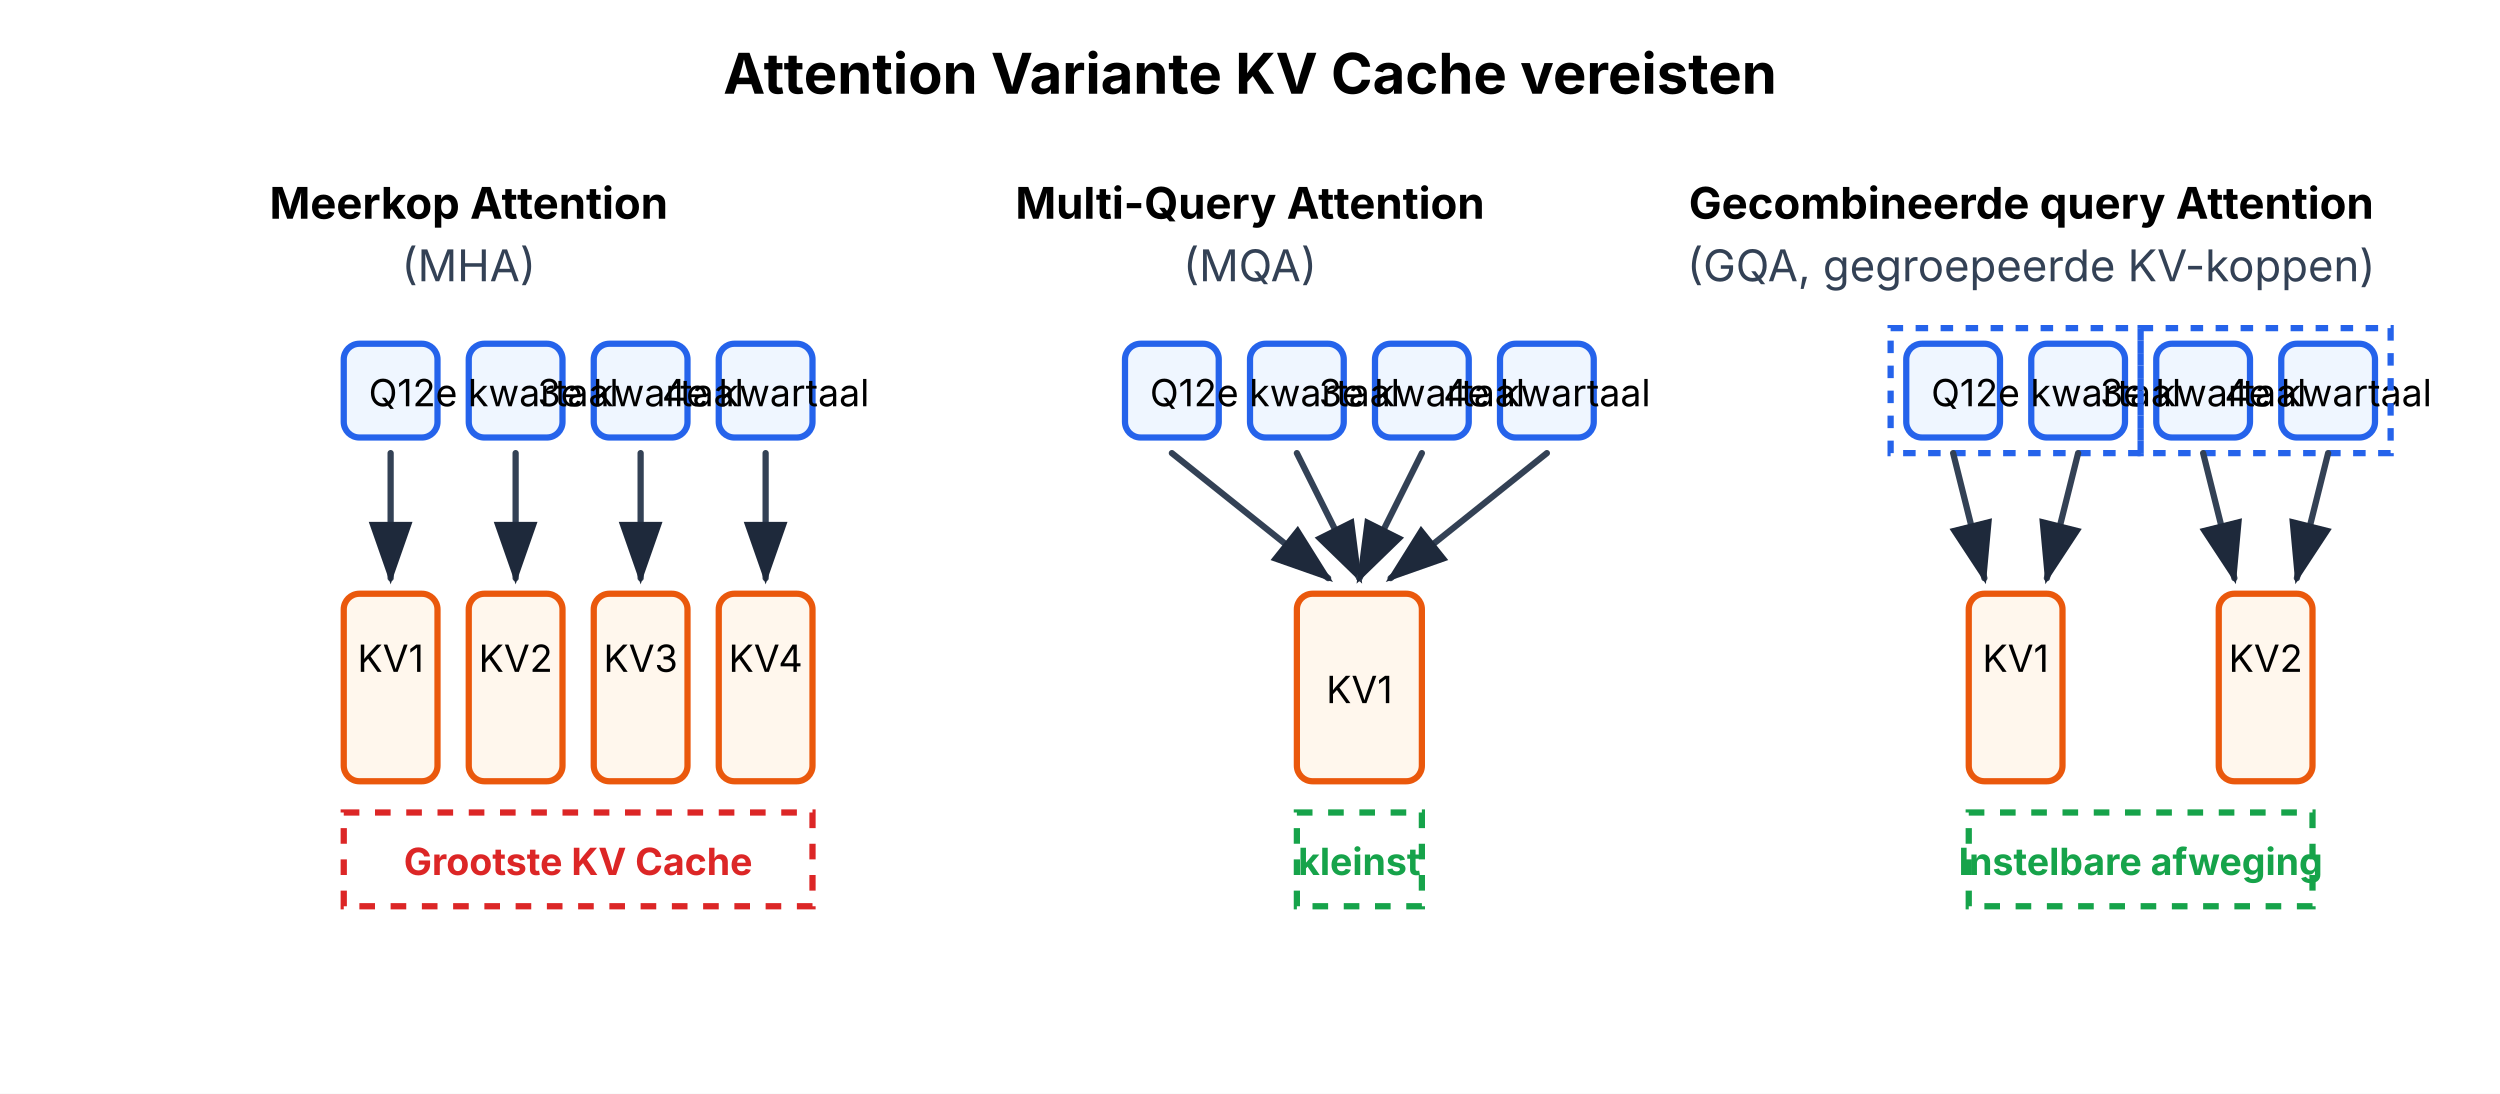
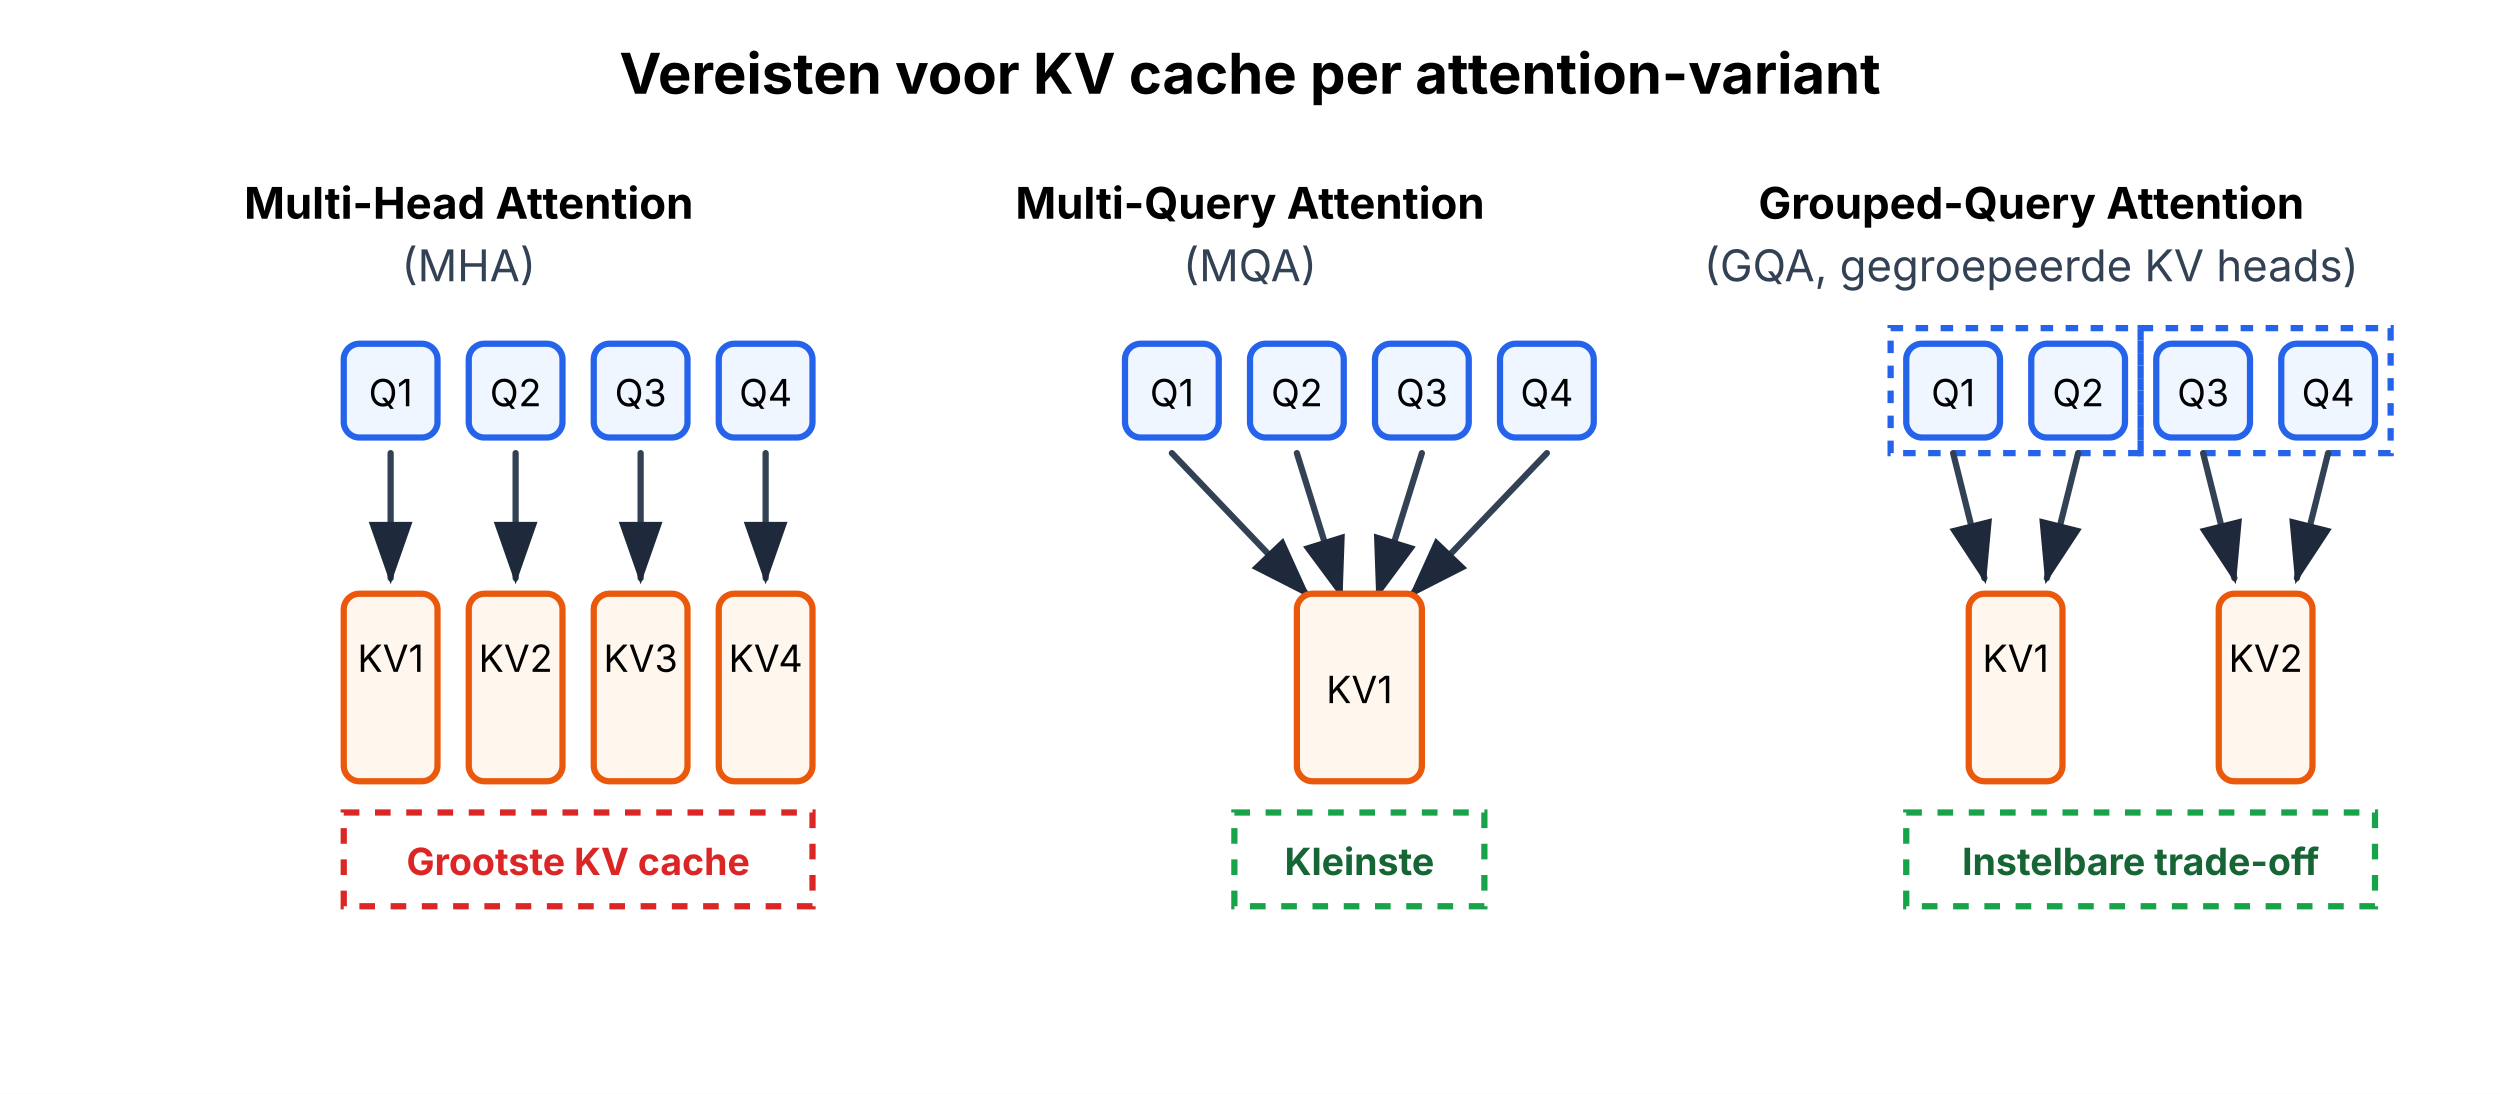
- <svg xmlns="http://www.w3.org/2000/svg" viewBox="0 0 800 350" role="img" aria-label="Attention Variants" data-visual-system="evidence-plate-v1" preserveAspectRatio="xMidYMid meet" shape-rendering="geometricPrecision" text-rendering="geometricPrecision" font-family="Inter, system-ui, sans-serif">
+ <svg xmlns="http://www.w3.org/2000/svg" viewBox="0 0 800 350" role="img" aria-label="Attention variant KV-cache requirements" data-visual-system="evidence-plate-v1" preserveAspectRatio="xMidYMid meet" shape-rendering="geometricPrecision" text-rendering="geometricPrecision" font-family="Inter, system-ui, sans-serif">
  <defs>
    <style>
      .query { fill: #eff6ff; stroke: #2563eb; stroke-width: 2; rx: 5; }
      .kv { fill: #fff7ed; stroke: #ea580c; stroke-width: 2; rx: 5; }
      .arrow { stroke: #334155; stroke-width: 2; marker-end: url(#arrowhead); }
      .text { font-family: Inter, system-ui, sans-serif; font-size: 14px; text-anchor: middle; font-weight: bold; }
      .label { font-family: Inter, system-ui, sans-serif; font-size: 12px; text-anchor: middle; }
      .title { font-family: Inter, system-ui, sans-serif; font-size: 18px; font-weight: bold; text-anchor: middle; }
      .desc { font-family: Inter, system-ui, sans-serif; font-size: 14px; text-anchor: middle; fill: #334155; }
    </style>
    <marker id="arrowhead" markerWidth="10" markerHeight="7" refX="9" refY="3.5" orient="auto">
      <polygon points="0 0, 10 3.5, 0 7" fill="#1e293b" />
    </marker>
  </defs>
  <style data-visual-system="evidence-plate-v1">
    * { animation: none !important; }
    .anim-box, .bar, .bar-text, .seq-item, .t-box, .flow { opacity: 1 !important; transform: none !important; }
    path, line, polyline { stroke-linecap: round; stroke-linejoin: round; }
  </style>
  <rect width="100%" height="100%" fill="#ffffff" />
-   <text x="400" y="30" class="title">Attention Variante KV Cache vereisten</text>
-   <text x="150" y="70" class="text">Meerkop Attention</text>
+   <text x="400" y="30" class="title">Vereisten voor KV cache per attention-variant</text>
+   <text x="150" y="70" class="text">Multi-Head Attention</text>
  <text x="150" y="90" class="desc">(MHA)</text>
  <rect x="110" y="110" width="30" height="30" class="query" />
  <rect x="150" y="110" width="30" height="30" class="query" />
  <rect x="190" y="110" width="30" height="30" class="query" />
  <rect x="230" y="110" width="30" height="30" class="query" />
  <text x="125" y="130" class="label">Q1</text>
-   <text x="165" y="130" class="label">2e kwartaal</text>
-   <text x="205" y="130" class="label">3e kwartaal</text>
-   <text x="245" y="130" class="label">4e kwartaal</text>
+   <text x="165" y="130" class="label">Q2</text>
+   <text x="205" y="130" class="label">Q3</text>
+   <text x="245" y="130" class="label">Q4</text>
  <line x1="125" y1="145" x2="125" y2="185" class="arrow" />
  <line x1="165" y1="145" x2="165" y2="185" class="arrow" />
  <line x1="205" y1="145" x2="205" y2="185" class="arrow" />
  <line x1="245" y1="145" x2="245" y2="185" class="arrow" />
  <rect x="110" y="190" width="30" height="60" class="kv" />
  <rect x="150" y="190" width="30" height="60" class="kv" />
  <rect x="190" y="190" width="30" height="60" class="kv" />
  <rect x="230" y="190" width="30" height="60" class="kv" />
  <text x="125" y="215" class="label">KV1</text>
  <text x="165" y="215" class="label">KV2</text>
  <text x="205" y="215" class="label">KV3</text>
  <text x="245" y="215" class="label">KV4</text>
  <rect x="110" y="260" width="150" height="30" fill="none" stroke="#dc2626" stroke-width="2" stroke-dasharray="5,5" />
-   <text x="185" y="280" class="label" font-weight="bold" fill="#dc2626">Grootste KV Cache</text>
+   <text x="185" y="280" class="label" font-weight="bold" fill="#dc2626">Grootste KV cache</text>
  <text x="400" y="70" class="text">Multi-Query Attention</text>
  <text x="400" y="90" class="desc">(MQA)</text>
  <rect x="360" y="110" width="30" height="30" class="query" />
  <rect x="400" y="110" width="30" height="30" class="query" />
  <rect x="440" y="110" width="30" height="30" class="query" />
  <rect x="480" y="110" width="30" height="30" class="query" />
  <text x="375" y="130" class="label">Q1</text>
-   <text x="415" y="130" class="label">2e kwartaal</text>
-   <text x="455" y="130" class="label">3e kwartaal</text>
-   <text x="495" y="130" class="label">4e kwartaal</text>
-   <line x1="375" y1="145" x2="425" y2="185" class="arrow" />
-   <line x1="415" y1="145" x2="435" y2="185" class="arrow" />
-   <line x1="455" y1="145" x2="435" y2="185" class="arrow" />
-   <line x1="495" y1="145" x2="445" y2="185" class="arrow" />
+   <text x="415" y="130" class="label">Q2</text>
+   <text x="455" y="130" class="label">Q3</text>
+   <text x="495" y="130" class="label">Q4</text>
+   <line x1="375" y1="145" x2="418" y2="190" class="arrow" />
+   <line x1="415" y1="145" x2="429" y2="190" class="arrow" />
+   <line x1="455" y1="145" x2="441" y2="190" class="arrow" />
+   <line x1="495" y1="145" x2="452" y2="190" class="arrow" />
  <rect x="415" y="190" width="40" height="60" class="kv" />
  <text x="435" y="225" class="label">KV1</text>
-   <rect x="415" y="260" width="40" height="30" fill="none" stroke="#16a34a" stroke-width="2" stroke-dasharray="5,5" />
-   <text x="435" y="280" class="label" font-weight="bold" fill="#16a34a">kleinst</text>
-   <text x="650" y="70" class="text">Gecombineerde query Attention</text>
-   <text x="650" y="90" class="desc">(GQA, gegroepeerde KV-koppen)</text>
+   <rect x="395" y="260" width="80" height="30" fill="none" stroke="#16a34a" stroke-width="2" stroke-dasharray="5,5" />
+   <text x="435" y="280" class="label" font-weight="bold" fill="#166534">Kleinste</text>
+   <text x="650" y="70" class="text">Grouped-Query Attention</text>
+   <text x="650" y="90" class="desc">(GQA, gegroepeerde KV heads)</text>
  <rect x="610" y="110" width="30" height="30" class="query" />
  <rect x="650" y="110" width="30" height="30" class="query" />
  <rect x="690" y="110" width="30" height="30" class="query" />
  <rect x="730" y="110" width="30" height="30" class="query" />
  <text x="625" y="130" class="label">Q1</text>
-   <text x="665" y="130" class="label">2e kwartaal</text>
-   <text x="705" y="130" class="label">3e kwartaal</text>
-   <text x="745" y="130" class="label">4e kwartaal</text>
+   <text x="665" y="130" class="label">Q2</text>
+   <text x="705" y="130" class="label">Q3</text>
+   <text x="745" y="130" class="label">Q4</text>
  <rect x="605" y="105" width="80" height="40" fill="none" stroke="#2563eb" stroke-width="2" stroke-dasharray="4,4" />
  <line x1="625" y1="145" x2="635" y2="185" class="arrow" />
  <line x1="665" y1="145" x2="655" y2="185" class="arrow" />
  <rect x="630" y="190" width="30" height="60" class="kv" />
  <text x="645" y="215" class="label">KV1</text>
  <rect x="685" y="105" width="80" height="40" fill="none" stroke="#2563eb" stroke-width="2" stroke-dasharray="4,4" />
  <line x1="705" y1="145" x2="715" y2="185" class="arrow" />
  <line x1="745" y1="145" x2="735" y2="185" class="arrow" />
  <rect x="710" y="190" width="30" height="60" class="kv" />
  <text x="725" y="215" class="label">KV2</text>
-   <rect x="630" y="260" width="110" height="30" fill="none" stroke="#16a34a" stroke-width="2" stroke-dasharray="5,5" />
-   <text x="685" y="280" class="label" font-weight="bold" fill="#16a34a">Instelbare afweging</text>
+   <rect x="610" y="260" width="150" height="30" fill="none" stroke="#16a34a" stroke-width="2" stroke-dasharray="5,5" />
+   <text x="685" y="280" class="label" font-weight="bold" fill="#166534">Instelbare trade-off</text>
</svg>
